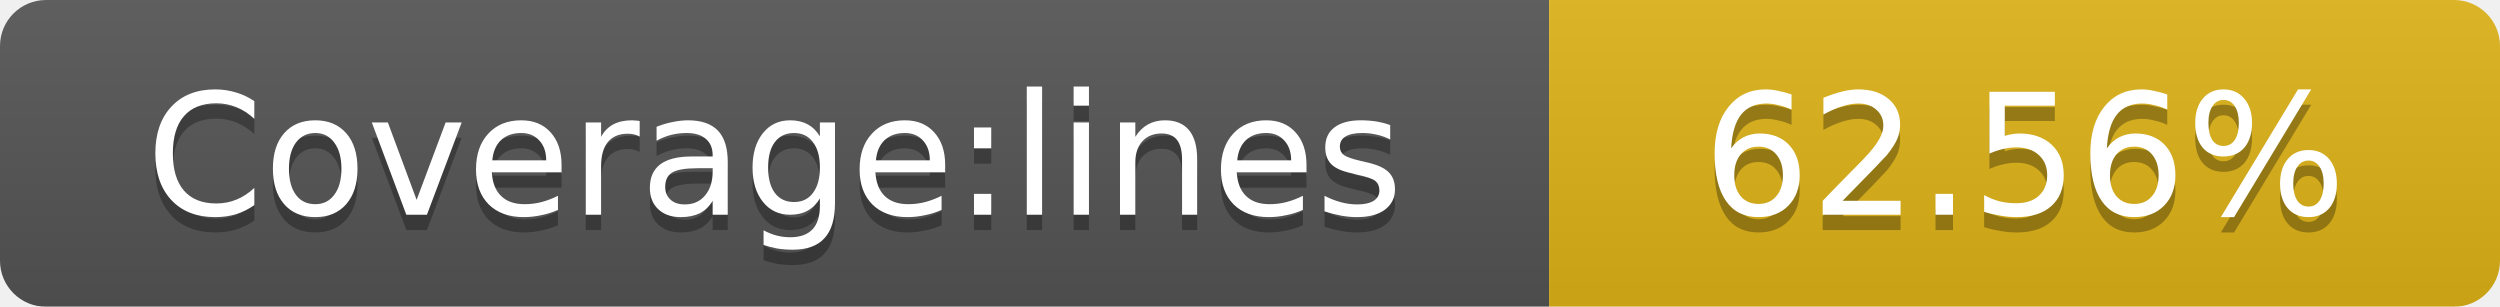
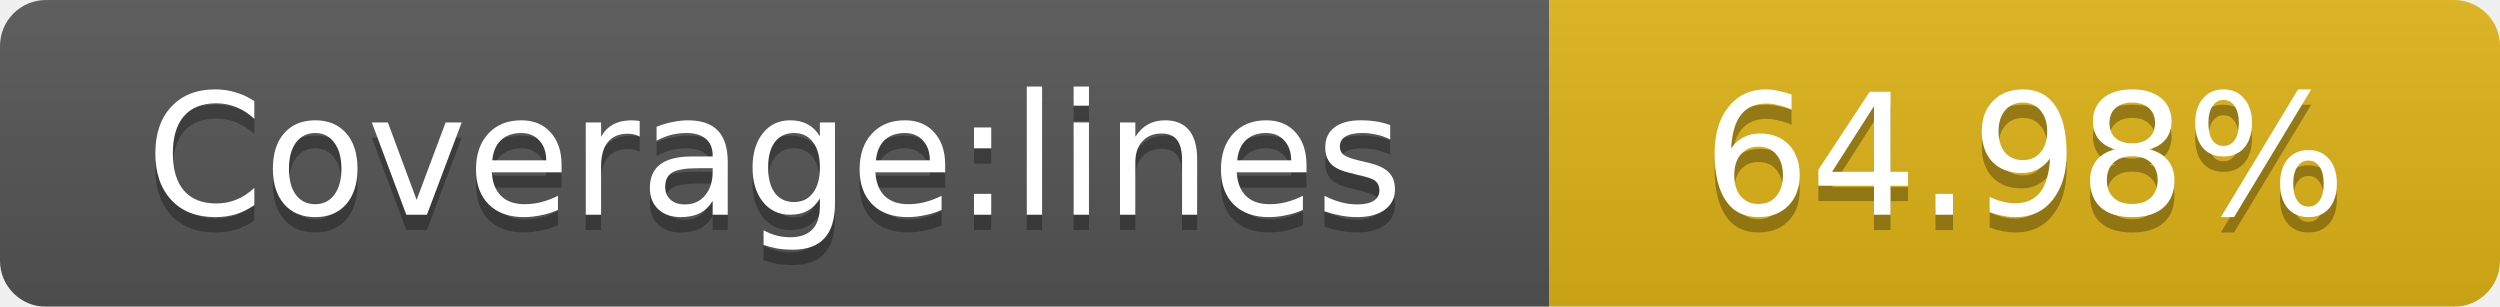
<svg xmlns="http://www.w3.org/2000/svg" width="163" height="20">
  <linearGradient id="smooth" x2="0" y2="100%">
    <stop offset="0" stop-color="#bbb" stop-opacity=".1" />
    <stop offset="1" stop-opacity=".1" />
  </linearGradient>
  <mask id="round">
    <rect width="163" height="20" rx="3" fill="#fff" />
  </mask>
  <g mask="url(#round)">
    <rect width="101" height="20" fill="#555" />
    <rect x="101" width="62" height="20" fill="#dfb317" />
    <rect width="163" height="20" fill="url(#smooth)" />
  </g>
  <g fill="#fff" text-anchor="middle" font-family="DejaVu Sans,Verdana,Geneva,sans-serif" font-size="11">
    <text x="50.5" y="15" fill="#010101" fill-opacity=".3">Coverage:lines</text>
    <text x="50.5" y="14">Coverage:lines</text>
-     <text x="132" y="15" fill="#010101" fill-opacity=".3">62.56%</text>
-     <text x="132" y="14">62.56%</text>
+     <text x="132" y="15" fill="#010101" fill-opacity=".3">64.98%</text>
+     <text x="132" y="14">64.98%</text>
  </g>
</svg>
